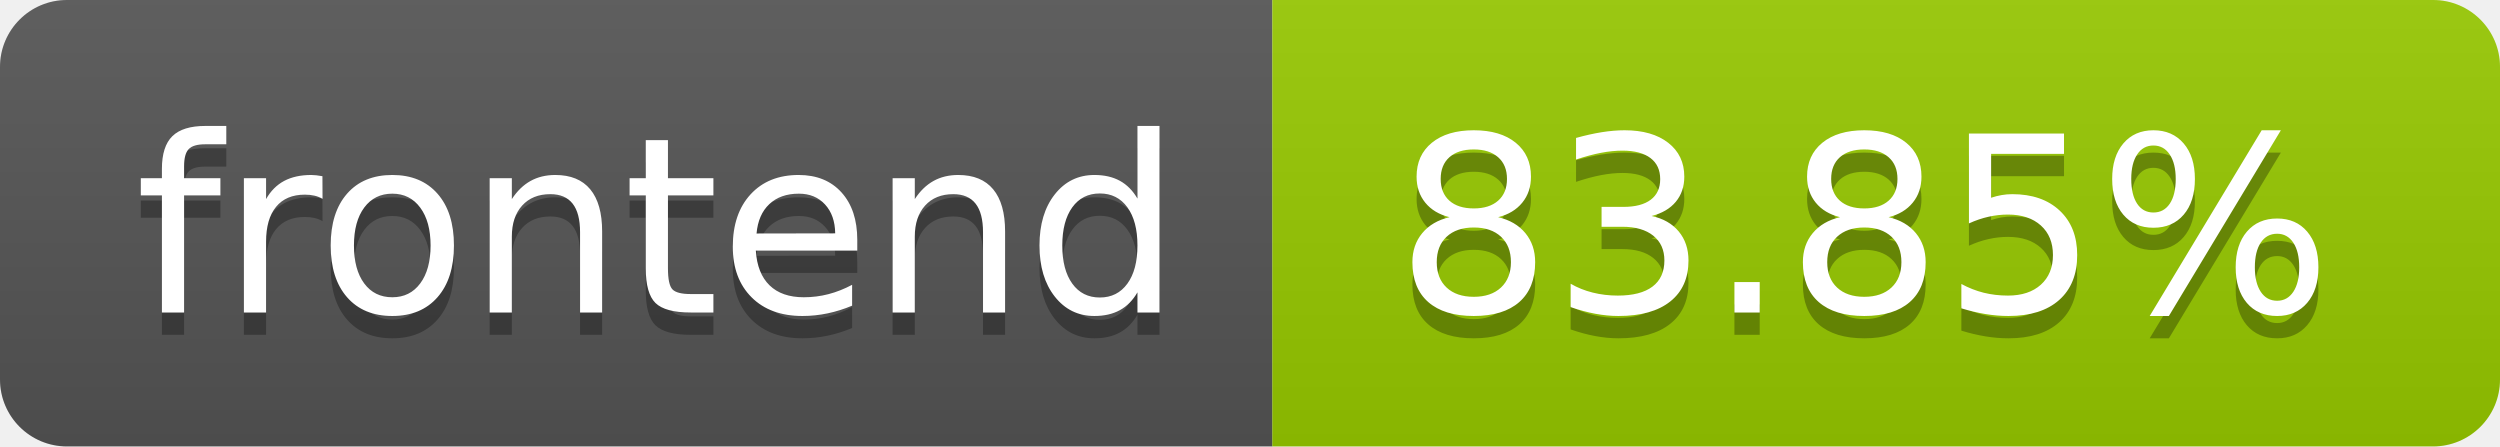
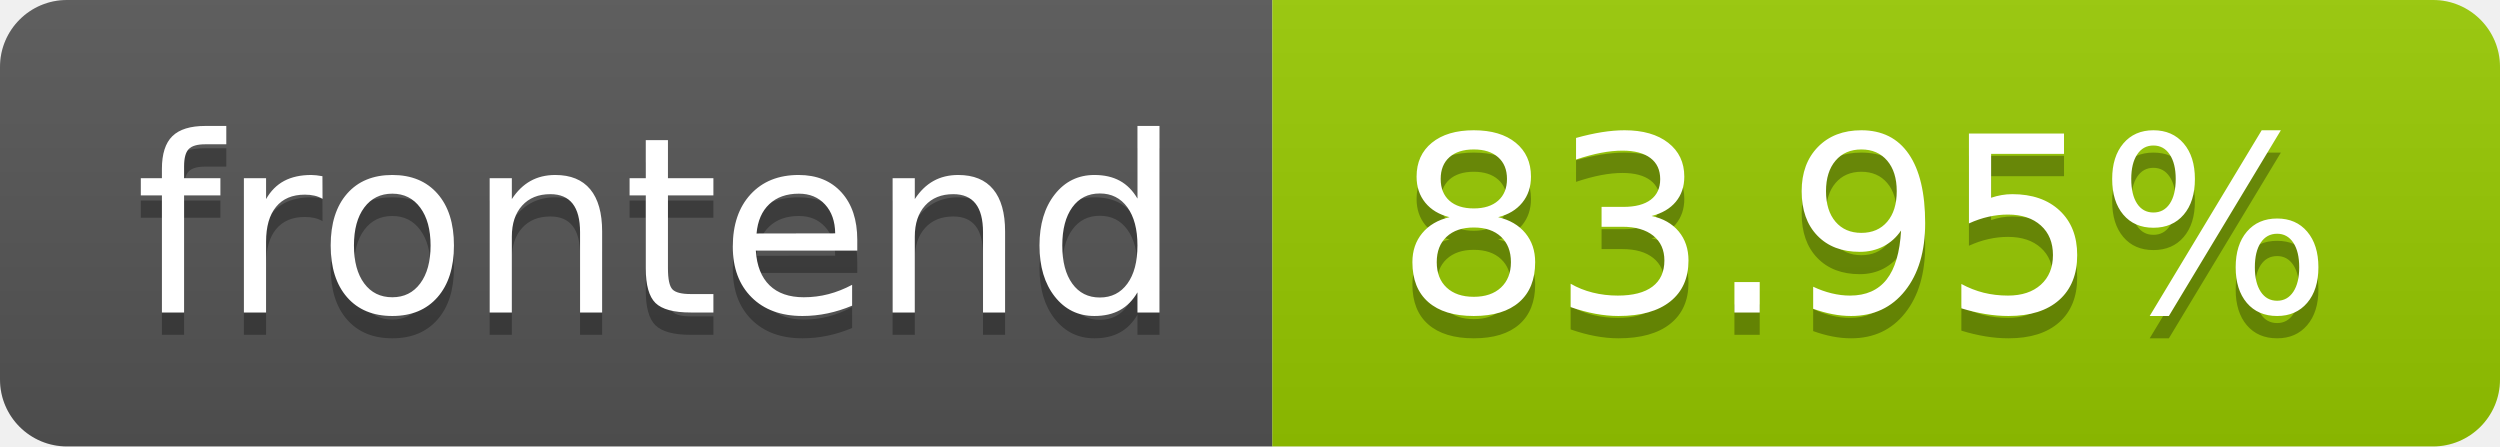
- <svg xmlns="http://www.w3.org/2000/svg" width="112" height="20" role="img" aria-label="frontend: 83.85%">
+ <svg xmlns="http://www.w3.org/2000/svg" width="112" height="20" role="img" aria-label="frontend: 83.95%">
  <linearGradient id="s" x2="0" y2="100%">
    <stop offset="0" stop-color="#bbb" stop-opacity=".1" />
    <stop offset="1" stop-opacity=".1" />
  </linearGradient>
  <clipPath id="r">
    <rect width="112" height="20" rx="3" fill="#fff" />
  </clipPath>
  <g clip-path="url(#r)">
    <rect width="57" height="20" fill="#555" />
    <rect x="57" width="55" height="20" fill="#97ca00" />
    <rect width="112" height="20" fill="url(#s)" />
  </g>
  <g fill="#fff" text-anchor="middle" font-family="Verdana,Geneva,DejaVu Sans,sans-serif" text-rendering="geometricPrecision" font-size="110">
    <text aria-hidden="true" x="295.0" y="150" fill="#010101" fill-opacity=".3" transform="scale(.1)" textLength="470">frontend</text>
    <text x="295.0" y="140" transform="scale(.1)" fill="#fff" textLength="470">frontend</text>
-     <text aria-hidden="true" x="835.0" y="150" fill="#010101" fill-opacity=".3" transform="scale(.1)" textLength="450">83.85%</text>
-     <text x="835.0" y="140" transform="scale(.1)" fill="#fff" textLength="450">83.85%</text>
+     <text aria-hidden="true" x="835.0" y="150" fill="#010101" fill-opacity=".3" transform="scale(.1)" textLength="450">83.95%</text>
+     <text x="835.0" y="140" transform="scale(.1)" fill="#fff" textLength="450">83.95%</text>
  </g>
</svg>
